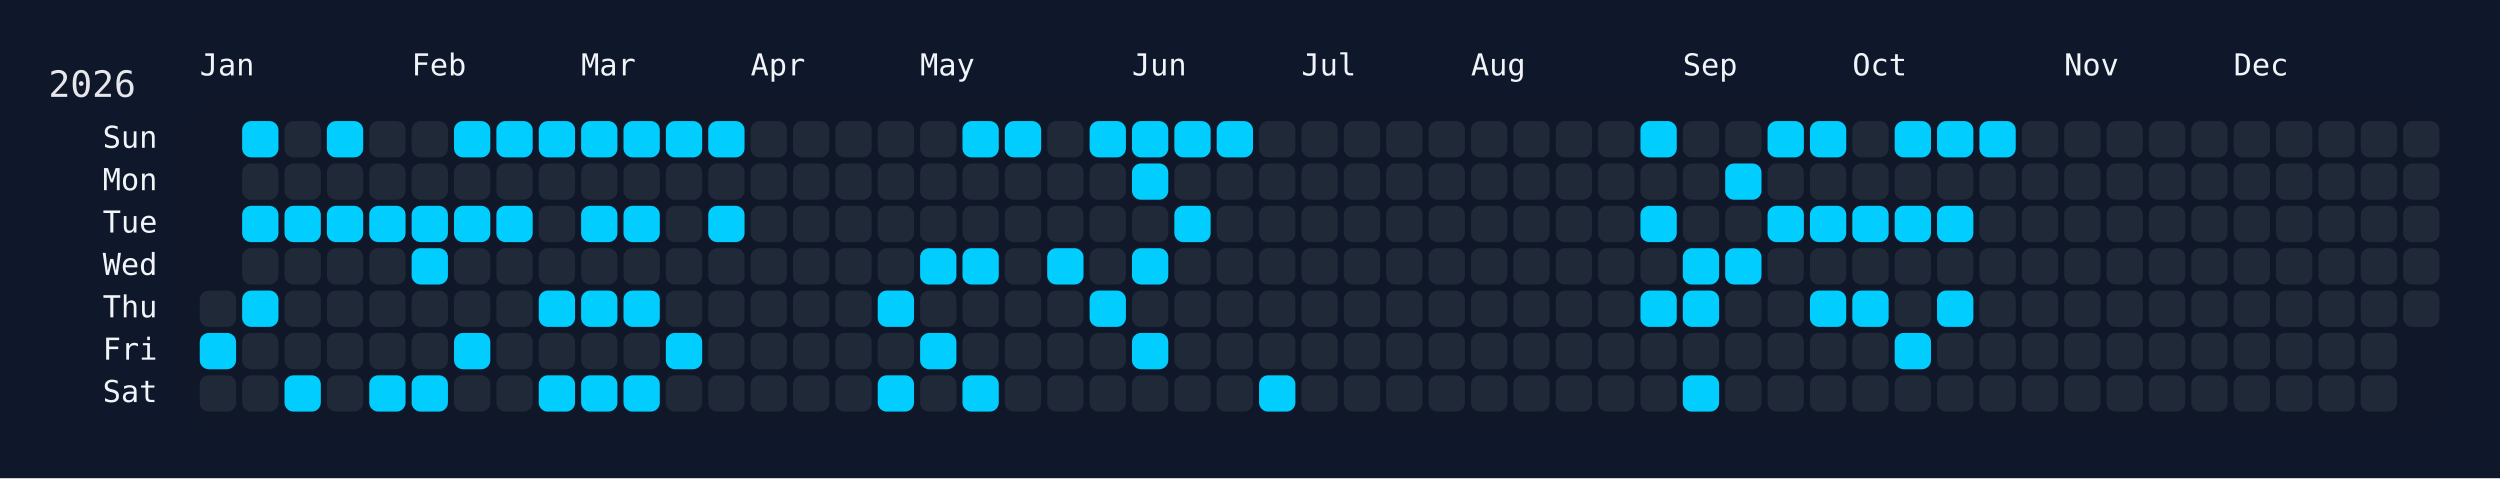
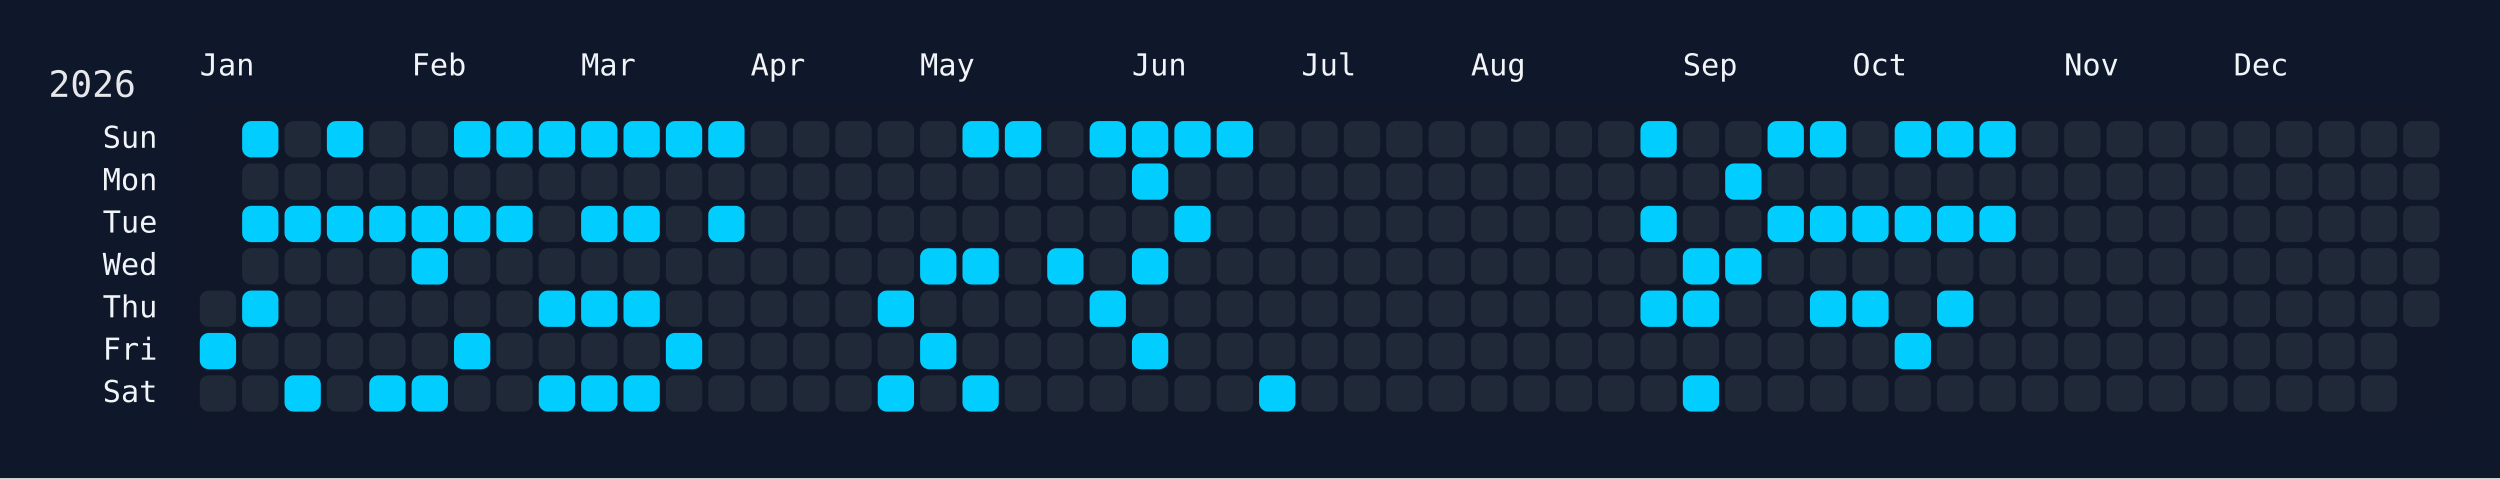
<svg xmlns="http://www.w3.org/2000/svg" width="826" height="158" viewBox="0 0 826 158">
  <rect width="826" height="158" fill="#0f172a" />
  <rect x="60" y="34" width="750" height="108" rx="12" ry="12" fill="rgba(15, 23, 42, 0.8)" />
  <text x="16" y="32" font-size="12" fill="#e5e7eb" font-family="JetBrains Mono, ui-monospace, SFMono-Regular, Menlo, Monaco, Consolas, monospace">2026</text>
  <text x="66" y="18" font-size="10" fill="#f1f5f9" font-family="JetBrains Mono, ui-monospace, SFMono-Regular, Menlo, Monaco, Consolas, monospace" dominant-baseline="hanging">Jan</text>
  <text x="136" y="18" font-size="10" fill="#f1f5f9" font-family="JetBrains Mono, ui-monospace, SFMono-Regular, Menlo, Monaco, Consolas, monospace" dominant-baseline="hanging">Feb</text>
  <text x="192" y="18" font-size="10" fill="#f1f5f9" font-family="JetBrains Mono, ui-monospace, SFMono-Regular, Menlo, Monaco, Consolas, monospace" dominant-baseline="hanging">Mar</text>
  <text x="248" y="18" font-size="10" fill="#f1f5f9" font-family="JetBrains Mono, ui-monospace, SFMono-Regular, Menlo, Monaco, Consolas, monospace" dominant-baseline="hanging">Apr</text>
  <text x="304" y="18" font-size="10" fill="#f1f5f9" font-family="JetBrains Mono, ui-monospace, SFMono-Regular, Menlo, Monaco, Consolas, monospace" dominant-baseline="hanging">May</text>
  <text x="374" y="18" font-size="10" fill="#f1f5f9" font-family="JetBrains Mono, ui-monospace, SFMono-Regular, Menlo, Monaco, Consolas, monospace" dominant-baseline="hanging">Jun</text>
  <text x="430" y="18" font-size="10" fill="#f1f5f9" font-family="JetBrains Mono, ui-monospace, SFMono-Regular, Menlo, Monaco, Consolas, monospace" dominant-baseline="hanging">Jul</text>
  <text x="486" y="18" font-size="10" fill="#f1f5f9" font-family="JetBrains Mono, ui-monospace, SFMono-Regular, Menlo, Monaco, Consolas, monospace" dominant-baseline="hanging">Aug</text>
  <text x="556" y="18" font-size="10" fill="#f1f5f9" font-family="JetBrains Mono, ui-monospace, SFMono-Regular, Menlo, Monaco, Consolas, monospace" dominant-baseline="hanging">Sep</text>
  <text x="612" y="18" font-size="10" fill="#f1f5f9" font-family="JetBrains Mono, ui-monospace, SFMono-Regular, Menlo, Monaco, Consolas, monospace" dominant-baseline="hanging">Oct</text>
  <text x="682" y="18" font-size="10" fill="#f1f5f9" font-family="JetBrains Mono, ui-monospace, SFMono-Regular, Menlo, Monaco, Consolas, monospace" dominant-baseline="hanging">Nov</text>
  <text x="738" y="18" font-size="10" fill="#f1f5f9" font-family="JetBrains Mono, ui-monospace, SFMono-Regular, Menlo, Monaco, Consolas, monospace" dominant-baseline="hanging">Dec</text>
  <text x="52" y="46.0" font-size="10" fill="#f1f5f9" font-family="JetBrains Mono, ui-monospace, SFMono-Regular, Menlo, Monaco, Consolas, monospace" text-anchor="end" dominant-baseline="middle">Sun</text>
  <text x="52" y="60.0" font-size="10" fill="#f1f5f9" font-family="JetBrains Mono, ui-monospace, SFMono-Regular, Menlo, Monaco, Consolas, monospace" text-anchor="end" dominant-baseline="middle">Mon</text>
  <text x="52" y="74.0" font-size="10" fill="#f1f5f9" font-family="JetBrains Mono, ui-monospace, SFMono-Regular, Menlo, Monaco, Consolas, monospace" text-anchor="end" dominant-baseline="middle">Tue</text>
  <text x="52" y="88.0" font-size="10" fill="#f1f5f9" font-family="JetBrains Mono, ui-monospace, SFMono-Regular, Menlo, Monaco, Consolas, monospace" text-anchor="end" dominant-baseline="middle">Wed</text>
  <text x="52" y="102.0" font-size="10" fill="#f1f5f9" font-family="JetBrains Mono, ui-monospace, SFMono-Regular, Menlo, Monaco, Consolas, monospace" text-anchor="end" dominant-baseline="middle">Thu</text>
  <text x="52" y="116.0" font-size="10" fill="#f1f5f9" font-family="JetBrains Mono, ui-monospace, SFMono-Regular, Menlo, Monaco, Consolas, monospace" text-anchor="end" dominant-baseline="middle">Fri</text>
  <text x="52" y="130.0" font-size="10" fill="#f1f5f9" font-family="JetBrains Mono, ui-monospace, SFMono-Regular, Menlo, Monaco, Consolas, monospace" text-anchor="end" dominant-baseline="middle">Sat</text>
  <g transform="translate(66,40)">
    <rect x="0" y="56" width="12" height="12" rx="3" ry="3" fill="#1f2937" data-date="2026-01-01" />
    <rect x="0" y="70" width="12" height="12" rx="3" ry="3" fill="#01cdfe" data-date="2026-01-02" />
    <rect x="0" y="84" width="12" height="12" rx="3" ry="3" fill="#1f2937" data-date="2026-01-03" />
    <rect x="14" y="0" width="12" height="12" rx="3" ry="3" fill="#01cdfe" data-date="2026-01-04" />
    <rect x="14" y="14" width="12" height="12" rx="3" ry="3" fill="#1f2937" data-date="2026-01-05" />
    <rect x="14" y="28" width="12" height="12" rx="3" ry="3" fill="#01cdfe" data-date="2026-01-06" />
    <rect x="14" y="42" width="12" height="12" rx="3" ry="3" fill="#1f2937" data-date="2026-01-07" />
    <rect x="14" y="56" width="12" height="12" rx="3" ry="3" fill="#01cdfe" data-date="2026-01-08" />
    <rect x="14" y="70" width="12" height="12" rx="3" ry="3" fill="#1f2937" data-date="2026-01-09" />
    <rect x="14" y="84" width="12" height="12" rx="3" ry="3" fill="#1f2937" data-date="2026-01-10" />
    <rect x="28" y="0" width="12" height="12" rx="3" ry="3" fill="#1f2937" data-date="2026-01-11" />
    <rect x="28" y="14" width="12" height="12" rx="3" ry="3" fill="#1f2937" data-date="2026-01-12" />
    <rect x="28" y="28" width="12" height="12" rx="3" ry="3" fill="#01cdfe" data-date="2026-01-13" />
    <rect x="28" y="42" width="12" height="12" rx="3" ry="3" fill="#1f2937" data-date="2026-01-14" />
    <rect x="28" y="56" width="12" height="12" rx="3" ry="3" fill="#1f2937" data-date="2026-01-15" />
    <rect x="28" y="70" width="12" height="12" rx="3" ry="3" fill="#1f2937" data-date="2026-01-16" />
    <rect x="28" y="84" width="12" height="12" rx="3" ry="3" fill="#01cdfe" data-date="2026-01-17" />
    <rect x="42" y="0" width="12" height="12" rx="3" ry="3" fill="#01cdfe" data-date="2026-01-18" />
    <rect x="42" y="14" width="12" height="12" rx="3" ry="3" fill="#1f2937" data-date="2026-01-19" />
    <rect x="42" y="28" width="12" height="12" rx="3" ry="3" fill="#01cdfe" data-date="2026-01-20" />
    <rect x="42" y="42" width="12" height="12" rx="3" ry="3" fill="#1f2937" data-date="2026-01-21" />
    <rect x="42" y="56" width="12" height="12" rx="3" ry="3" fill="#1f2937" data-date="2026-01-22" />
    <rect x="42" y="70" width="12" height="12" rx="3" ry="3" fill="#1f2937" data-date="2026-01-23" />
    <rect x="42" y="84" width="12" height="12" rx="3" ry="3" fill="#1f2937" data-date="2026-01-24" />
    <rect x="56" y="0" width="12" height="12" rx="3" ry="3" fill="#1f2937" data-date="2026-01-25" />
    <rect x="56" y="14" width="12" height="12" rx="3" ry="3" fill="#1f2937" data-date="2026-01-26" />
    <rect x="56" y="28" width="12" height="12" rx="3" ry="3" fill="#01cdfe" data-date="2026-01-27" />
    <rect x="56" y="42" width="12" height="12" rx="3" ry="3" fill="#1f2937" data-date="2026-01-28" />
    <rect x="56" y="56" width="12" height="12" rx="3" ry="3" fill="#1f2937" data-date="2026-01-29" />
    <rect x="56" y="70" width="12" height="12" rx="3" ry="3" fill="#1f2937" data-date="2026-01-30" />
    <rect x="56" y="84" width="12" height="12" rx="3" ry="3" fill="#01cdfe" data-date="2026-01-31" />
    <rect x="70" y="0" width="12" height="12" rx="3" ry="3" fill="#1f2937" data-date="2026-02-01" />
    <rect x="70" y="14" width="12" height="12" rx="3" ry="3" fill="#1f2937" data-date="2026-02-02" />
    <rect x="70" y="28" width="12" height="12" rx="3" ry="3" fill="#01cdfe" data-date="2026-02-03" />
    <rect x="70" y="42" width="12" height="12" rx="3" ry="3" fill="#01cdfe" data-date="2026-02-04" />
    <rect x="70" y="56" width="12" height="12" rx="3" ry="3" fill="#1f2937" data-date="2026-02-05" />
    <rect x="70" y="70" width="12" height="12" rx="3" ry="3" fill="#1f2937" data-date="2026-02-06" />
    <rect x="70" y="84" width="12" height="12" rx="3" ry="3" fill="#01cdfe" data-date="2026-02-07" />
    <rect x="84" y="0" width="12" height="12" rx="3" ry="3" fill="#01cdfe" data-date="2026-02-08" />
    <rect x="84" y="14" width="12" height="12" rx="3" ry="3" fill="#1f2937" data-date="2026-02-09" />
    <rect x="84" y="28" width="12" height="12" rx="3" ry="3" fill="#01cdfe" data-date="2026-02-10" />
    <rect x="84" y="42" width="12" height="12" rx="3" ry="3" fill="#1f2937" data-date="2026-02-11" />
    <rect x="84" y="56" width="12" height="12" rx="3" ry="3" fill="#1f2937" data-date="2026-02-12" />
    <rect x="84" y="70" width="12" height="12" rx="3" ry="3" fill="#01cdfe" data-date="2026-02-13" />
    <rect x="84" y="84" width="12" height="12" rx="3" ry="3" fill="#1f2937" data-date="2026-02-14" />
    <rect x="98" y="0" width="12" height="12" rx="3" ry="3" fill="#01cdfe" data-date="2026-02-15" />
    <rect x="98" y="14" width="12" height="12" rx="3" ry="3" fill="#1f2937" data-date="2026-02-16" />
    <rect x="98" y="28" width="12" height="12" rx="3" ry="3" fill="#01cdfe" data-date="2026-02-17" />
    <rect x="98" y="42" width="12" height="12" rx="3" ry="3" fill="#1f2937" data-date="2026-02-18" />
    <rect x="98" y="56" width="12" height="12" rx="3" ry="3" fill="#1f2937" data-date="2026-02-19" />
    <rect x="98" y="70" width="12" height="12" rx="3" ry="3" fill="#1f2937" data-date="2026-02-20" />
    <rect x="98" y="84" width="12" height="12" rx="3" ry="3" fill="#1f2937" data-date="2026-02-21" />
    <rect x="112" y="0" width="12" height="12" rx="3" ry="3" fill="#01cdfe" data-date="2026-02-22" />
    <rect x="112" y="14" width="12" height="12" rx="3" ry="3" fill="#1f2937" data-date="2026-02-23" />
    <rect x="112" y="28" width="12" height="12" rx="3" ry="3" fill="#1f2937" data-date="2026-02-24" />
    <rect x="112" y="42" width="12" height="12" rx="3" ry="3" fill="#1f2937" data-date="2026-02-25" />
    <rect x="112" y="56" width="12" height="12" rx="3" ry="3" fill="#01cdfe" data-date="2026-02-26" />
    <rect x="112" y="70" width="12" height="12" rx="3" ry="3" fill="#1f2937" data-date="2026-02-27" />
    <rect x="112" y="84" width="12" height="12" rx="3" ry="3" fill="#01cdfe" data-date="2026-02-28" />
    <rect x="126" y="0" width="12" height="12" rx="3" ry="3" fill="#01cdfe" data-date="2026-03-01" />
    <rect x="126" y="14" width="12" height="12" rx="3" ry="3" fill="#1f2937" data-date="2026-03-02" />
    <rect x="126" y="28" width="12" height="12" rx="3" ry="3" fill="#01cdfe" data-date="2026-03-03" />
    <rect x="126" y="42" width="12" height="12" rx="3" ry="3" fill="#1f2937" data-date="2026-03-04" />
    <rect x="126" y="56" width="12" height="12" rx="3" ry="3" fill="#01cdfe" data-date="2026-03-05" />
    <rect x="126" y="70" width="12" height="12" rx="3" ry="3" fill="#1f2937" data-date="2026-03-06" />
    <rect x="126" y="84" width="12" height="12" rx="3" ry="3" fill="#01cdfe" data-date="2026-03-07" />
    <rect x="140" y="0" width="12" height="12" rx="3" ry="3" fill="#01cdfe" data-date="2026-03-08" />
    <rect x="140" y="14" width="12" height="12" rx="3" ry="3" fill="#1f2937" data-date="2026-03-09" />
    <rect x="140" y="28" width="12" height="12" rx="3" ry="3" fill="#01cdfe" data-date="2026-03-10" />
    <rect x="140" y="42" width="12" height="12" rx="3" ry="3" fill="#1f2937" data-date="2026-03-11" />
    <rect x="140" y="56" width="12" height="12" rx="3" ry="3" fill="#01cdfe" data-date="2026-03-12" />
    <rect x="140" y="70" width="12" height="12" rx="3" ry="3" fill="#1f2937" data-date="2026-03-13" />
    <rect x="140" y="84" width="12" height="12" rx="3" ry="3" fill="#01cdfe" data-date="2026-03-14" />
    <rect x="154" y="0" width="12" height="12" rx="3" ry="3" fill="#01cdfe" data-date="2026-03-15" />
    <rect x="154" y="14" width="12" height="12" rx="3" ry="3" fill="#1f2937" data-date="2026-03-16" />
    <rect x="154" y="28" width="12" height="12" rx="3" ry="3" fill="#1f2937" data-date="2026-03-17" />
    <rect x="154" y="42" width="12" height="12" rx="3" ry="3" fill="#1f2937" data-date="2026-03-18" />
    <rect x="154" y="56" width="12" height="12" rx="3" ry="3" fill="#1f2937" data-date="2026-03-19" />
    <rect x="154" y="70" width="12" height="12" rx="3" ry="3" fill="#01cdfe" data-date="2026-03-20" />
    <rect x="154" y="84" width="12" height="12" rx="3" ry="3" fill="#1f2937" data-date="2026-03-21" />
    <rect x="168" y="0" width="12" height="12" rx="3" ry="3" fill="#01cdfe" data-date="2026-03-22" />
    <rect x="168" y="14" width="12" height="12" rx="3" ry="3" fill="#1f2937" data-date="2026-03-23" />
    <rect x="168" y="28" width="12" height="12" rx="3" ry="3" fill="#01cdfe" data-date="2026-03-24" />
    <rect x="168" y="42" width="12" height="12" rx="3" ry="3" fill="#1f2937" data-date="2026-03-25" />
    <rect x="168" y="56" width="12" height="12" rx="3" ry="3" fill="#1f2937" data-date="2026-03-26" />
    <rect x="168" y="70" width="12" height="12" rx="3" ry="3" fill="#1f2937" data-date="2026-03-27" />
    <rect x="168" y="84" width="12" height="12" rx="3" ry="3" fill="#1f2937" data-date="2026-03-28" />
    <rect x="182" y="0" width="12" height="12" rx="3" ry="3" fill="#1f2937" data-date="2026-03-29" />
    <rect x="182" y="14" width="12" height="12" rx="3" ry="3" fill="#1f2937" data-date="2026-03-30" />
    <rect x="182" y="28" width="12" height="12" rx="3" ry="3" fill="#1f2937" data-date="2026-03-31" />
    <rect x="182" y="42" width="12" height="12" rx="3" ry="3" fill="#1f2937" data-date="2026-04-01" />
    <rect x="182" y="56" width="12" height="12" rx="3" ry="3" fill="#1f2937" data-date="2026-04-02" />
    <rect x="182" y="70" width="12" height="12" rx="3" ry="3" fill="#1f2937" data-date="2026-04-03" />
    <rect x="182" y="84" width="12" height="12" rx="3" ry="3" fill="#1f2937" data-date="2026-04-04" />
    <rect x="196" y="0" width="12" height="12" rx="3" ry="3" fill="#1f2937" data-date="2026-04-05" />
    <rect x="196" y="14" width="12" height="12" rx="3" ry="3" fill="#1f2937" data-date="2026-04-06" />
    <rect x="196" y="28" width="12" height="12" rx="3" ry="3" fill="#1f2937" data-date="2026-04-07" />
    <rect x="196" y="42" width="12" height="12" rx="3" ry="3" fill="#1f2937" data-date="2026-04-08" />
    <rect x="196" y="56" width="12" height="12" rx="3" ry="3" fill="#1f2937" data-date="2026-04-09" />
    <rect x="196" y="70" width="12" height="12" rx="3" ry="3" fill="#1f2937" data-date="2026-04-10" />
    <rect x="196" y="84" width="12" height="12" rx="3" ry="3" fill="#1f2937" data-date="2026-04-11" />
    <rect x="210" y="0" width="12" height="12" rx="3" ry="3" fill="#1f2937" data-date="2026-04-12" />
    <rect x="210" y="14" width="12" height="12" rx="3" ry="3" fill="#1f2937" data-date="2026-04-13" />
    <rect x="210" y="28" width="12" height="12" rx="3" ry="3" fill="#1f2937" data-date="2026-04-14" />
    <rect x="210" y="42" width="12" height="12" rx="3" ry="3" fill="#1f2937" data-date="2026-04-15" />
    <rect x="210" y="56" width="12" height="12" rx="3" ry="3" fill="#1f2937" data-date="2026-04-16" />
    <rect x="210" y="70" width="12" height="12" rx="3" ry="3" fill="#1f2937" data-date="2026-04-17" />
    <rect x="210" y="84" width="12" height="12" rx="3" ry="3" fill="#1f2937" data-date="2026-04-18" />
    <rect x="224" y="0" width="12" height="12" rx="3" ry="3" fill="#1f2937" data-date="2026-04-19" />
    <rect x="224" y="14" width="12" height="12" rx="3" ry="3" fill="#1f2937" data-date="2026-04-20" />
    <rect x="224" y="28" width="12" height="12" rx="3" ry="3" fill="#1f2937" data-date="2026-04-21" />
    <rect x="224" y="42" width="12" height="12" rx="3" ry="3" fill="#1f2937" data-date="2026-04-22" />
    <rect x="224" y="56" width="12" height="12" rx="3" ry="3" fill="#01cdfe" data-date="2026-04-23" />
    <rect x="224" y="70" width="12" height="12" rx="3" ry="3" fill="#1f2937" data-date="2026-04-24" />
    <rect x="224" y="84" width="12" height="12" rx="3" ry="3" fill="#01cdfe" data-date="2026-04-25" />
    <rect x="238" y="0" width="12" height="12" rx="3" ry="3" fill="#1f2937" data-date="2026-04-26" />
    <rect x="238" y="14" width="12" height="12" rx="3" ry="3" fill="#1f2937" data-date="2026-04-27" />
    <rect x="238" y="28" width="12" height="12" rx="3" ry="3" fill="#1f2937" data-date="2026-04-28" />
    <rect x="238" y="42" width="12" height="12" rx="3" ry="3" fill="#01cdfe" data-date="2026-04-29" />
    <rect x="238" y="56" width="12" height="12" rx="3" ry="3" fill="#1f2937" data-date="2026-04-30" />
    <rect x="238" y="70" width="12" height="12" rx="3" ry="3" fill="#01cdfe" data-date="2026-05-01" />
    <rect x="238" y="84" width="12" height="12" rx="3" ry="3" fill="#1f2937" data-date="2026-05-02" />
    <rect x="252" y="0" width="12" height="12" rx="3" ry="3" fill="#01cdfe" data-date="2026-05-03" />
    <rect x="252" y="14" width="12" height="12" rx="3" ry="3" fill="#1f2937" data-date="2026-05-04" />
    <rect x="252" y="28" width="12" height="12" rx="3" ry="3" fill="#1f2937" data-date="2026-05-05" />
    <rect x="252" y="42" width="12" height="12" rx="3" ry="3" fill="#01cdfe" data-date="2026-05-06" />
    <rect x="252" y="56" width="12" height="12" rx="3" ry="3" fill="#1f2937" data-date="2026-05-07" />
    <rect x="252" y="70" width="12" height="12" rx="3" ry="3" fill="#1f2937" data-date="2026-05-08" />
    <rect x="252" y="84" width="12" height="12" rx="3" ry="3" fill="#01cdfe" data-date="2026-05-09" />
    <rect x="266" y="0" width="12" height="12" rx="3" ry="3" fill="#01cdfe" data-date="2026-05-10" />
    <rect x="266" y="14" width="12" height="12" rx="3" ry="3" fill="#1f2937" data-date="2026-05-11" />
    <rect x="266" y="28" width="12" height="12" rx="3" ry="3" fill="#1f2937" data-date="2026-05-12" />
    <rect x="266" y="42" width="12" height="12" rx="3" ry="3" fill="#1f2937" data-date="2026-05-13" />
    <rect x="266" y="56" width="12" height="12" rx="3" ry="3" fill="#1f2937" data-date="2026-05-14" />
    <rect x="266" y="70" width="12" height="12" rx="3" ry="3" fill="#1f2937" data-date="2026-05-15" />
    <rect x="266" y="84" width="12" height="12" rx="3" ry="3" fill="#1f2937" data-date="2026-05-16" />
    <rect x="280" y="0" width="12" height="12" rx="3" ry="3" fill="#1f2937" data-date="2026-05-17" />
    <rect x="280" y="14" width="12" height="12" rx="3" ry="3" fill="#1f2937" data-date="2026-05-18" />
    <rect x="280" y="28" width="12" height="12" rx="3" ry="3" fill="#1f2937" data-date="2026-05-19" />
    <rect x="280" y="42" width="12" height="12" rx="3" ry="3" fill="#01cdfe" data-date="2026-05-20" />
    <rect x="280" y="56" width="12" height="12" rx="3" ry="3" fill="#1f2937" data-date="2026-05-21" />
    <rect x="280" y="70" width="12" height="12" rx="3" ry="3" fill="#1f2937" data-date="2026-05-22" />
    <rect x="280" y="84" width="12" height="12" rx="3" ry="3" fill="#1f2937" data-date="2026-05-23" />
    <rect x="294" y="0" width="12" height="12" rx="3" ry="3" fill="#01cdfe" data-date="2026-05-24" />
    <rect x="294" y="14" width="12" height="12" rx="3" ry="3" fill="#1f2937" data-date="2026-05-25" />
    <rect x="294" y="28" width="12" height="12" rx="3" ry="3" fill="#1f2937" data-date="2026-05-26" />
    <rect x="294" y="42" width="12" height="12" rx="3" ry="3" fill="#1f2937" data-date="2026-05-27" />
    <rect x="294" y="56" width="12" height="12" rx="3" ry="3" fill="#01cdfe" data-date="2026-05-28" />
    <rect x="294" y="70" width="12" height="12" rx="3" ry="3" fill="#1f2937" data-date="2026-05-29" />
    <rect x="294" y="84" width="12" height="12" rx="3" ry="3" fill="#1f2937" data-date="2026-05-30" />
    <rect x="308" y="0" width="12" height="12" rx="3" ry="3" fill="#01cdfe" data-date="2026-05-31" />
    <rect x="308" y="14" width="12" height="12" rx="3" ry="3" fill="#01cdfe" data-date="2026-06-01" />
    <rect x="308" y="28" width="12" height="12" rx="3" ry="3" fill="#1f2937" data-date="2026-06-02" />
    <rect x="308" y="42" width="12" height="12" rx="3" ry="3" fill="#01cdfe" data-date="2026-06-03" />
    <rect x="308" y="56" width="12" height="12" rx="3" ry="3" fill="#1f2937" data-date="2026-06-04" />
    <rect x="308" y="70" width="12" height="12" rx="3" ry="3" fill="#01cdfe" data-date="2026-06-05" />
    <rect x="308" y="84" width="12" height="12" rx="3" ry="3" fill="#1f2937" data-date="2026-06-06" />
    <rect x="322" y="0" width="12" height="12" rx="3" ry="3" fill="#01cdfe" data-date="2026-06-07" />
    <rect x="322" y="14" width="12" height="12" rx="3" ry="3" fill="#1f2937" data-date="2026-06-08" />
    <rect x="322" y="28" width="12" height="12" rx="3" ry="3" fill="#01cdfe" data-date="2026-06-09" />
    <rect x="322" y="42" width="12" height="12" rx="3" ry="3" fill="#1f2937" data-date="2026-06-10" />
    <rect x="322" y="56" width="12" height="12" rx="3" ry="3" fill="#1f2937" data-date="2026-06-11" />
    <rect x="322" y="70" width="12" height="12" rx="3" ry="3" fill="#1f2937" data-date="2026-06-12" />
    <rect x="322" y="84" width="12" height="12" rx="3" ry="3" fill="#1f2937" data-date="2026-06-13" />
    <rect x="336" y="0" width="12" height="12" rx="3" ry="3" fill="#01cdfe" data-date="2026-06-14" />
    <rect x="336" y="14" width="12" height="12" rx="3" ry="3" fill="#1f2937" data-date="2026-06-15" />
    <rect x="336" y="28" width="12" height="12" rx="3" ry="3" fill="#1f2937" data-date="2026-06-16" />
    <rect x="336" y="42" width="12" height="12" rx="3" ry="3" fill="#1f2937" data-date="2026-06-17" />
    <rect x="336" y="56" width="12" height="12" rx="3" ry="3" fill="#1f2937" data-date="2026-06-18" />
    <rect x="336" y="70" width="12" height="12" rx="3" ry="3" fill="#1f2937" data-date="2026-06-19" />
    <rect x="336" y="84" width="12" height="12" rx="3" ry="3" fill="#1f2937" data-date="2026-06-20" />
    <rect x="350" y="0" width="12" height="12" rx="3" ry="3" fill="#1f2937" data-date="2026-06-21" />
    <rect x="350" y="14" width="12" height="12" rx="3" ry="3" fill="#1f2937" data-date="2026-06-22" />
    <rect x="350" y="28" width="12" height="12" rx="3" ry="3" fill="#1f2937" data-date="2026-06-23" />
    <rect x="350" y="42" width="12" height="12" rx="3" ry="3" fill="#1f2937" data-date="2026-06-24" />
    <rect x="350" y="56" width="12" height="12" rx="3" ry="3" fill="#1f2937" data-date="2026-06-25" />
    <rect x="350" y="70" width="12" height="12" rx="3" ry="3" fill="#1f2937" data-date="2026-06-26" />
    <rect x="350" y="84" width="12" height="12" rx="3" ry="3" fill="#01cdfe" data-date="2026-06-27" />
    <rect x="364" y="0" width="12" height="12" rx="3" ry="3" fill="#1f2937" data-date="2026-06-28" />
    <rect x="364" y="14" width="12" height="12" rx="3" ry="3" fill="#1f2937" data-date="2026-06-29" />
    <rect x="364" y="28" width="12" height="12" rx="3" ry="3" fill="#1f2937" data-date="2026-06-30" />
    <rect x="364" y="42" width="12" height="12" rx="3" ry="3" fill="#1f2937" data-date="2026-07-01" />
    <rect x="364" y="56" width="12" height="12" rx="3" ry="3" fill="#1f2937" data-date="2026-07-02" />
    <rect x="364" y="70" width="12" height="12" rx="3" ry="3" fill="#1f2937" data-date="2026-07-03" />
    <rect x="364" y="84" width="12" height="12" rx="3" ry="3" fill="#1f2937" data-date="2026-07-04" />
    <rect x="378" y="0" width="12" height="12" rx="3" ry="3" fill="#1f2937" data-date="2026-07-05" />
    <rect x="378" y="14" width="12" height="12" rx="3" ry="3" fill="#1f2937" data-date="2026-07-06" />
    <rect x="378" y="28" width="12" height="12" rx="3" ry="3" fill="#1f2937" data-date="2026-07-07" />
    <rect x="378" y="42" width="12" height="12" rx="3" ry="3" fill="#1f2937" data-date="2026-07-08" />
    <rect x="378" y="56" width="12" height="12" rx="3" ry="3" fill="#1f2937" data-date="2026-07-09" />
    <rect x="378" y="70" width="12" height="12" rx="3" ry="3" fill="#1f2937" data-date="2026-07-10" />
    <rect x="378" y="84" width="12" height="12" rx="3" ry="3" fill="#1f2937" data-date="2026-07-11" />
    <rect x="392" y="0" width="12" height="12" rx="3" ry="3" fill="#1f2937" data-date="2026-07-12" />
    <rect x="392" y="14" width="12" height="12" rx="3" ry="3" fill="#1f2937" data-date="2026-07-13" />
    <rect x="392" y="28" width="12" height="12" rx="3" ry="3" fill="#1f2937" data-date="2026-07-14" />
    <rect x="392" y="42" width="12" height="12" rx="3" ry="3" fill="#1f2937" data-date="2026-07-15" />
    <rect x="392" y="56" width="12" height="12" rx="3" ry="3" fill="#1f2937" data-date="2026-07-16" />
    <rect x="392" y="70" width="12" height="12" rx="3" ry="3" fill="#1f2937" data-date="2026-07-17" />
    <rect x="392" y="84" width="12" height="12" rx="3" ry="3" fill="#1f2937" data-date="2026-07-18" />
    <rect x="406" y="0" width="12" height="12" rx="3" ry="3" fill="#1f2937" data-date="2026-07-19" />
    <rect x="406" y="14" width="12" height="12" rx="3" ry="3" fill="#1f2937" data-date="2026-07-20" />
    <rect x="406" y="28" width="12" height="12" rx="3" ry="3" fill="#1f2937" data-date="2026-07-21" />
    <rect x="406" y="42" width="12" height="12" rx="3" ry="3" fill="#1f2937" data-date="2026-07-22" />
    <rect x="406" y="56" width="12" height="12" rx="3" ry="3" fill="#1f2937" data-date="2026-07-23" />
    <rect x="406" y="70" width="12" height="12" rx="3" ry="3" fill="#1f2937" data-date="2026-07-24" />
    <rect x="406" y="84" width="12" height="12" rx="3" ry="3" fill="#1f2937" data-date="2026-07-25" />
    <rect x="420" y="0" width="12" height="12" rx="3" ry="3" fill="#1f2937" data-date="2026-07-26" />
    <rect x="420" y="14" width="12" height="12" rx="3" ry="3" fill="#1f2937" data-date="2026-07-27" />
    <rect x="420" y="28" width="12" height="12" rx="3" ry="3" fill="#1f2937" data-date="2026-07-28" />
    <rect x="420" y="42" width="12" height="12" rx="3" ry="3" fill="#1f2937" data-date="2026-07-29" />
    <rect x="420" y="56" width="12" height="12" rx="3" ry="3" fill="#1f2937" data-date="2026-07-30" />
    <rect x="420" y="70" width="12" height="12" rx="3" ry="3" fill="#1f2937" data-date="2026-07-31" />
    <rect x="420" y="84" width="12" height="12" rx="3" ry="3" fill="#1f2937" data-date="2026-08-01" />
    <rect x="434" y="0" width="12" height="12" rx="3" ry="3" fill="#1f2937" data-date="2026-08-02" />
    <rect x="434" y="14" width="12" height="12" rx="3" ry="3" fill="#1f2937" data-date="2026-08-03" />
    <rect x="434" y="28" width="12" height="12" rx="3" ry="3" fill="#1f2937" data-date="2026-08-04" />
    <rect x="434" y="42" width="12" height="12" rx="3" ry="3" fill="#1f2937" data-date="2026-08-05" />
    <rect x="434" y="56" width="12" height="12" rx="3" ry="3" fill="#1f2937" data-date="2026-08-06" />
    <rect x="434" y="70" width="12" height="12" rx="3" ry="3" fill="#1f2937" data-date="2026-08-07" />
    <rect x="434" y="84" width="12" height="12" rx="3" ry="3" fill="#1f2937" data-date="2026-08-08" />
    <rect x="448" y="0" width="12" height="12" rx="3" ry="3" fill="#1f2937" data-date="2026-08-09" />
    <rect x="448" y="14" width="12" height="12" rx="3" ry="3" fill="#1f2937" data-date="2026-08-10" />
    <rect x="448" y="28" width="12" height="12" rx="3" ry="3" fill="#1f2937" data-date="2026-08-11" />
    <rect x="448" y="42" width="12" height="12" rx="3" ry="3" fill="#1f2937" data-date="2026-08-12" />
    <rect x="448" y="56" width="12" height="12" rx="3" ry="3" fill="#1f2937" data-date="2026-08-13" />
    <rect x="448" y="70" width="12" height="12" rx="3" ry="3" fill="#1f2937" data-date="2026-08-14" />
    <rect x="448" y="84" width="12" height="12" rx="3" ry="3" fill="#1f2937" data-date="2026-08-15" />
    <rect x="462" y="0" width="12" height="12" rx="3" ry="3" fill="#1f2937" data-date="2026-08-16" />
    <rect x="462" y="14" width="12" height="12" rx="3" ry="3" fill="#1f2937" data-date="2026-08-17" />
    <rect x="462" y="28" width="12" height="12" rx="3" ry="3" fill="#1f2937" data-date="2026-08-18" />
    <rect x="462" y="42" width="12" height="12" rx="3" ry="3" fill="#1f2937" data-date="2026-08-19" />
    <rect x="462" y="56" width="12" height="12" rx="3" ry="3" fill="#1f2937" data-date="2026-08-20" />
    <rect x="462" y="70" width="12" height="12" rx="3" ry="3" fill="#1f2937" data-date="2026-08-21" />
    <rect x="462" y="84" width="12" height="12" rx="3" ry="3" fill="#1f2937" data-date="2026-08-22" />
    <rect x="476" y="0" width="12" height="12" rx="3" ry="3" fill="#01cdfe" data-date="2026-08-23" />
    <rect x="476" y="14" width="12" height="12" rx="3" ry="3" fill="#1f2937" data-date="2026-08-24" />
    <rect x="476" y="28" width="12" height="12" rx="3" ry="3" fill="#01cdfe" data-date="2026-08-25" />
    <rect x="476" y="42" width="12" height="12" rx="3" ry="3" fill="#1f2937" data-date="2026-08-26" />
    <rect x="476" y="56" width="12" height="12" rx="3" ry="3" fill="#01cdfe" data-date="2026-08-27" />
    <rect x="476" y="70" width="12" height="12" rx="3" ry="3" fill="#1f2937" data-date="2026-08-28" />
    <rect x="476" y="84" width="12" height="12" rx="3" ry="3" fill="#1f2937" data-date="2026-08-29" />
    <rect x="490" y="0" width="12" height="12" rx="3" ry="3" fill="#1f2937" data-date="2026-08-30" />
    <rect x="490" y="14" width="12" height="12" rx="3" ry="3" fill="#1f2937" data-date="2026-08-31" />
    <rect x="490" y="28" width="12" height="12" rx="3" ry="3" fill="#1f2937" data-date="2026-09-01" />
    <rect x="490" y="42" width="12" height="12" rx="3" ry="3" fill="#01cdfe" data-date="2026-09-02" />
    <rect x="490" y="56" width="12" height="12" rx="3" ry="3" fill="#01cdfe" data-date="2026-09-03" />
    <rect x="490" y="70" width="12" height="12" rx="3" ry="3" fill="#1f2937" data-date="2026-09-04" />
    <rect x="490" y="84" width="12" height="12" rx="3" ry="3" fill="#01cdfe" data-date="2026-09-05" />
    <rect x="504" y="0" width="12" height="12" rx="3" ry="3" fill="#1f2937" data-date="2026-09-06" />
    <rect x="504" y="14" width="12" height="12" rx="3" ry="3" fill="#01cdfe" data-date="2026-09-07" />
    <rect x="504" y="28" width="12" height="12" rx="3" ry="3" fill="#1f2937" data-date="2026-09-08" />
    <rect x="504" y="42" width="12" height="12" rx="3" ry="3" fill="#01cdfe" data-date="2026-09-09" />
    <rect x="504" y="56" width="12" height="12" rx="3" ry="3" fill="#1f2937" data-date="2026-09-10" />
    <rect x="504" y="70" width="12" height="12" rx="3" ry="3" fill="#1f2937" data-date="2026-09-11" />
    <rect x="504" y="84" width="12" height="12" rx="3" ry="3" fill="#1f2937" data-date="2026-09-12" />
    <rect x="518" y="0" width="12" height="12" rx="3" ry="3" fill="#01cdfe" data-date="2026-09-13" />
    <rect x="518" y="14" width="12" height="12" rx="3" ry="3" fill="#1f2937" data-date="2026-09-14" />
    <rect x="518" y="28" width="12" height="12" rx="3" ry="3" fill="#01cdfe" data-date="2026-09-15" />
    <rect x="518" y="42" width="12" height="12" rx="3" ry="3" fill="#1f2937" data-date="2026-09-16" />
    <rect x="518" y="56" width="12" height="12" rx="3" ry="3" fill="#1f2937" data-date="2026-09-17" />
    <rect x="518" y="70" width="12" height="12" rx="3" ry="3" fill="#1f2937" data-date="2026-09-18" />
    <rect x="518" y="84" width="12" height="12" rx="3" ry="3" fill="#1f2937" data-date="2026-09-19" />
    <rect x="532" y="0" width="12" height="12" rx="3" ry="3" fill="#01cdfe" data-date="2026-09-20" />
    <rect x="532" y="14" width="12" height="12" rx="3" ry="3" fill="#1f2937" data-date="2026-09-21" />
    <rect x="532" y="28" width="12" height="12" rx="3" ry="3" fill="#01cdfe" data-date="2026-09-22" />
    <rect x="532" y="42" width="12" height="12" rx="3" ry="3" fill="#1f2937" data-date="2026-09-23" />
    <rect x="532" y="56" width="12" height="12" rx="3" ry="3" fill="#01cdfe" data-date="2026-09-24" />
    <rect x="532" y="70" width="12" height="12" rx="3" ry="3" fill="#1f2937" data-date="2026-09-25" />
    <rect x="532" y="84" width="12" height="12" rx="3" ry="3" fill="#1f2937" data-date="2026-09-26" />
    <rect x="546" y="0" width="12" height="12" rx="3" ry="3" fill="#1f2937" data-date="2026-09-27" />
    <rect x="546" y="14" width="12" height="12" rx="3" ry="3" fill="#1f2937" data-date="2026-09-28" />
    <rect x="546" y="28" width="12" height="12" rx="3" ry="3" fill="#01cdfe" data-date="2026-09-29" />
    <rect x="546" y="42" width="12" height="12" rx="3" ry="3" fill="#1f2937" data-date="2026-09-30" />
    <rect x="546" y="56" width="12" height="12" rx="3" ry="3" fill="#01cdfe" data-date="2026-10-01" />
    <rect x="546" y="70" width="12" height="12" rx="3" ry="3" fill="#1f2937" data-date="2026-10-02" />
    <rect x="546" y="84" width="12" height="12" rx="3" ry="3" fill="#1f2937" data-date="2026-10-03" />
    <rect x="560" y="0" width="12" height="12" rx="3" ry="3" fill="#01cdfe" data-date="2026-10-04" />
    <rect x="560" y="14" width="12" height="12" rx="3" ry="3" fill="#1f2937" data-date="2026-10-05" />
    <rect x="560" y="28" width="12" height="12" rx="3" ry="3" fill="#01cdfe" data-date="2026-10-06" />
    <rect x="560" y="42" width="12" height="12" rx="3" ry="3" fill="#1f2937" data-date="2026-10-07" />
    <rect x="560" y="56" width="12" height="12" rx="3" ry="3" fill="#1f2937" data-date="2026-10-08" />
    <rect x="560" y="70" width="12" height="12" rx="3" ry="3" fill="#01cdfe" data-date="2026-10-09" />
    <rect x="560" y="84" width="12" height="12" rx="3" ry="3" fill="#1f2937" data-date="2026-10-10" />
    <rect x="574" y="0" width="12" height="12" rx="3" ry="3" fill="#01cdfe" data-date="2026-10-11" />
    <rect x="574" y="14" width="12" height="12" rx="3" ry="3" fill="#1f2937" data-date="2026-10-12" />
    <rect x="574" y="28" width="12" height="12" rx="3" ry="3" fill="#01cdfe" data-date="2026-10-13" />
    <rect x="574" y="42" width="12" height="12" rx="3" ry="3" fill="#1f2937" data-date="2026-10-14" />
    <rect x="574" y="56" width="12" height="12" rx="3" ry="3" fill="#01cdfe" data-date="2026-10-15" />
    <rect x="574" y="70" width="12" height="12" rx="3" ry="3" fill="#1f2937" data-date="2026-10-16" />
    <rect x="574" y="84" width="12" height="12" rx="3" ry="3" fill="#1f2937" data-date="2026-10-17" />
    <rect x="588" y="0" width="12" height="12" rx="3" ry="3" fill="#01cdfe" data-date="2026-10-18" />
    <rect x="588" y="14" width="12" height="12" rx="3" ry="3" fill="#1f2937" data-date="2026-10-19" />
-     <rect x="588" y="28" width="12" height="12" rx="3" ry="3" fill="#1f2937" data-date="2026-10-20" />
+     <rect x="588" y="28" width="12" height="12" rx="3" ry="3" fill="#01cdfe" data-date="2026-10-20" />
    <rect x="588" y="42" width="12" height="12" rx="3" ry="3" fill="#1f2937" data-date="2026-10-21" />
    <rect x="588" y="56" width="12" height="12" rx="3" ry="3" fill="#1f2937" data-date="2026-10-22" />
    <rect x="588" y="70" width="12" height="12" rx="3" ry="3" fill="#1f2937" data-date="2026-10-23" />
    <rect x="588" y="84" width="12" height="12" rx="3" ry="3" fill="#1f2937" data-date="2026-10-24" />
    <rect x="602" y="0" width="12" height="12" rx="3" ry="3" fill="#1f2937" data-date="2026-10-25" />
    <rect x="602" y="14" width="12" height="12" rx="3" ry="3" fill="#1f2937" data-date="2026-10-26" />
    <rect x="602" y="28" width="12" height="12" rx="3" ry="3" fill="#1f2937" data-date="2026-10-27" />
    <rect x="602" y="42" width="12" height="12" rx="3" ry="3" fill="#1f2937" data-date="2026-10-28" />
    <rect x="602" y="56" width="12" height="12" rx="3" ry="3" fill="#1f2937" data-date="2026-10-29" />
    <rect x="602" y="70" width="12" height="12" rx="3" ry="3" fill="#1f2937" data-date="2026-10-30" />
    <rect x="602" y="84" width="12" height="12" rx="3" ry="3" fill="#1f2937" data-date="2026-10-31" />
    <rect x="616" y="0" width="12" height="12" rx="3" ry="3" fill="#1f2937" data-date="2026-11-01" />
    <rect x="616" y="14" width="12" height="12" rx="3" ry="3" fill="#1f2937" data-date="2026-11-02" />
    <rect x="616" y="28" width="12" height="12" rx="3" ry="3" fill="#1f2937" data-date="2026-11-03" />
    <rect x="616" y="42" width="12" height="12" rx="3" ry="3" fill="#1f2937" data-date="2026-11-04" />
    <rect x="616" y="56" width="12" height="12" rx="3" ry="3" fill="#1f2937" data-date="2026-11-05" />
    <rect x="616" y="70" width="12" height="12" rx="3" ry="3" fill="#1f2937" data-date="2026-11-06" />
    <rect x="616" y="84" width="12" height="12" rx="3" ry="3" fill="#1f2937" data-date="2026-11-07" />
    <rect x="630" y="0" width="12" height="12" rx="3" ry="3" fill="#1f2937" data-date="2026-11-08" />
    <rect x="630" y="14" width="12" height="12" rx="3" ry="3" fill="#1f2937" data-date="2026-11-09" />
    <rect x="630" y="28" width="12" height="12" rx="3" ry="3" fill="#1f2937" data-date="2026-11-10" />
    <rect x="630" y="42" width="12" height="12" rx="3" ry="3" fill="#1f2937" data-date="2026-11-11" />
    <rect x="630" y="56" width="12" height="12" rx="3" ry="3" fill="#1f2937" data-date="2026-11-12" />
    <rect x="630" y="70" width="12" height="12" rx="3" ry="3" fill="#1f2937" data-date="2026-11-13" />
    <rect x="630" y="84" width="12" height="12" rx="3" ry="3" fill="#1f2937" data-date="2026-11-14" />
    <rect x="644" y="0" width="12" height="12" rx="3" ry="3" fill="#1f2937" data-date="2026-11-15" />
    <rect x="644" y="14" width="12" height="12" rx="3" ry="3" fill="#1f2937" data-date="2026-11-16" />
    <rect x="644" y="28" width="12" height="12" rx="3" ry="3" fill="#1f2937" data-date="2026-11-17" />
    <rect x="644" y="42" width="12" height="12" rx="3" ry="3" fill="#1f2937" data-date="2026-11-18" />
    <rect x="644" y="56" width="12" height="12" rx="3" ry="3" fill="#1f2937" data-date="2026-11-19" />
    <rect x="644" y="70" width="12" height="12" rx="3" ry="3" fill="#1f2937" data-date="2026-11-20" />
    <rect x="644" y="84" width="12" height="12" rx="3" ry="3" fill="#1f2937" data-date="2026-11-21" />
    <rect x="658" y="0" width="12" height="12" rx="3" ry="3" fill="#1f2937" data-date="2026-11-22" />
    <rect x="658" y="14" width="12" height="12" rx="3" ry="3" fill="#1f2937" data-date="2026-11-23" />
    <rect x="658" y="28" width="12" height="12" rx="3" ry="3" fill="#1f2937" data-date="2026-11-24" />
    <rect x="658" y="42" width="12" height="12" rx="3" ry="3" fill="#1f2937" data-date="2026-11-25" />
    <rect x="658" y="56" width="12" height="12" rx="3" ry="3" fill="#1f2937" data-date="2026-11-26" />
    <rect x="658" y="70" width="12" height="12" rx="3" ry="3" fill="#1f2937" data-date="2026-11-27" />
    <rect x="658" y="84" width="12" height="12" rx="3" ry="3" fill="#1f2937" data-date="2026-11-28" />
    <rect x="672" y="0" width="12" height="12" rx="3" ry="3" fill="#1f2937" data-date="2026-11-29" />
    <rect x="672" y="14" width="12" height="12" rx="3" ry="3" fill="#1f2937" data-date="2026-11-30" />
    <rect x="672" y="28" width="12" height="12" rx="3" ry="3" fill="#1f2937" data-date="2026-12-01" />
    <rect x="672" y="42" width="12" height="12" rx="3" ry="3" fill="#1f2937" data-date="2026-12-02" />
    <rect x="672" y="56" width="12" height="12" rx="3" ry="3" fill="#1f2937" data-date="2026-12-03" />
    <rect x="672" y="70" width="12" height="12" rx="3" ry="3" fill="#1f2937" data-date="2026-12-04" />
    <rect x="672" y="84" width="12" height="12" rx="3" ry="3" fill="#1f2937" data-date="2026-12-05" />
    <rect x="686" y="0" width="12" height="12" rx="3" ry="3" fill="#1f2937" data-date="2026-12-06" />
    <rect x="686" y="14" width="12" height="12" rx="3" ry="3" fill="#1f2937" data-date="2026-12-07" />
    <rect x="686" y="28" width="12" height="12" rx="3" ry="3" fill="#1f2937" data-date="2026-12-08" />
    <rect x="686" y="42" width="12" height="12" rx="3" ry="3" fill="#1f2937" data-date="2026-12-09" />
    <rect x="686" y="56" width="12" height="12" rx="3" ry="3" fill="#1f2937" data-date="2026-12-10" />
    <rect x="686" y="70" width="12" height="12" rx="3" ry="3" fill="#1f2937" data-date="2026-12-11" />
    <rect x="686" y="84" width="12" height="12" rx="3" ry="3" fill="#1f2937" data-date="2026-12-12" />
    <rect x="700" y="0" width="12" height="12" rx="3" ry="3" fill="#1f2937" data-date="2026-12-13" />
    <rect x="700" y="14" width="12" height="12" rx="3" ry="3" fill="#1f2937" data-date="2026-12-14" />
    <rect x="700" y="28" width="12" height="12" rx="3" ry="3" fill="#1f2937" data-date="2026-12-15" />
    <rect x="700" y="42" width="12" height="12" rx="3" ry="3" fill="#1f2937" data-date="2026-12-16" />
    <rect x="700" y="56" width="12" height="12" rx="3" ry="3" fill="#1f2937" data-date="2026-12-17" />
    <rect x="700" y="70" width="12" height="12" rx="3" ry="3" fill="#1f2937" data-date="2026-12-18" />
    <rect x="700" y="84" width="12" height="12" rx="3" ry="3" fill="#1f2937" data-date="2026-12-19" />
    <rect x="714" y="0" width="12" height="12" rx="3" ry="3" fill="#1f2937" data-date="2026-12-20" />
    <rect x="714" y="14" width="12" height="12" rx="3" ry="3" fill="#1f2937" data-date="2026-12-21" />
    <rect x="714" y="28" width="12" height="12" rx="3" ry="3" fill="#1f2937" data-date="2026-12-22" />
    <rect x="714" y="42" width="12" height="12" rx="3" ry="3" fill="#1f2937" data-date="2026-12-23" />
    <rect x="714" y="56" width="12" height="12" rx="3" ry="3" fill="#1f2937" data-date="2026-12-24" />
    <rect x="714" y="70" width="12" height="12" rx="3" ry="3" fill="#1f2937" data-date="2026-12-25" />
    <rect x="714" y="84" width="12" height="12" rx="3" ry="3" fill="#1f2937" data-date="2026-12-26" />
    <rect x="728" y="0" width="12" height="12" rx="3" ry="3" fill="#1f2937" data-date="2026-12-27" />
    <rect x="728" y="14" width="12" height="12" rx="3" ry="3" fill="#1f2937" data-date="2026-12-28" />
    <rect x="728" y="28" width="12" height="12" rx="3" ry="3" fill="#1f2937" data-date="2026-12-29" />
    <rect x="728" y="42" width="12" height="12" rx="3" ry="3" fill="#1f2937" data-date="2026-12-30" />
    <rect x="728" y="56" width="12" height="12" rx="3" ry="3" fill="#1f2937" data-date="2026-12-31" />
  </g>
</svg>
